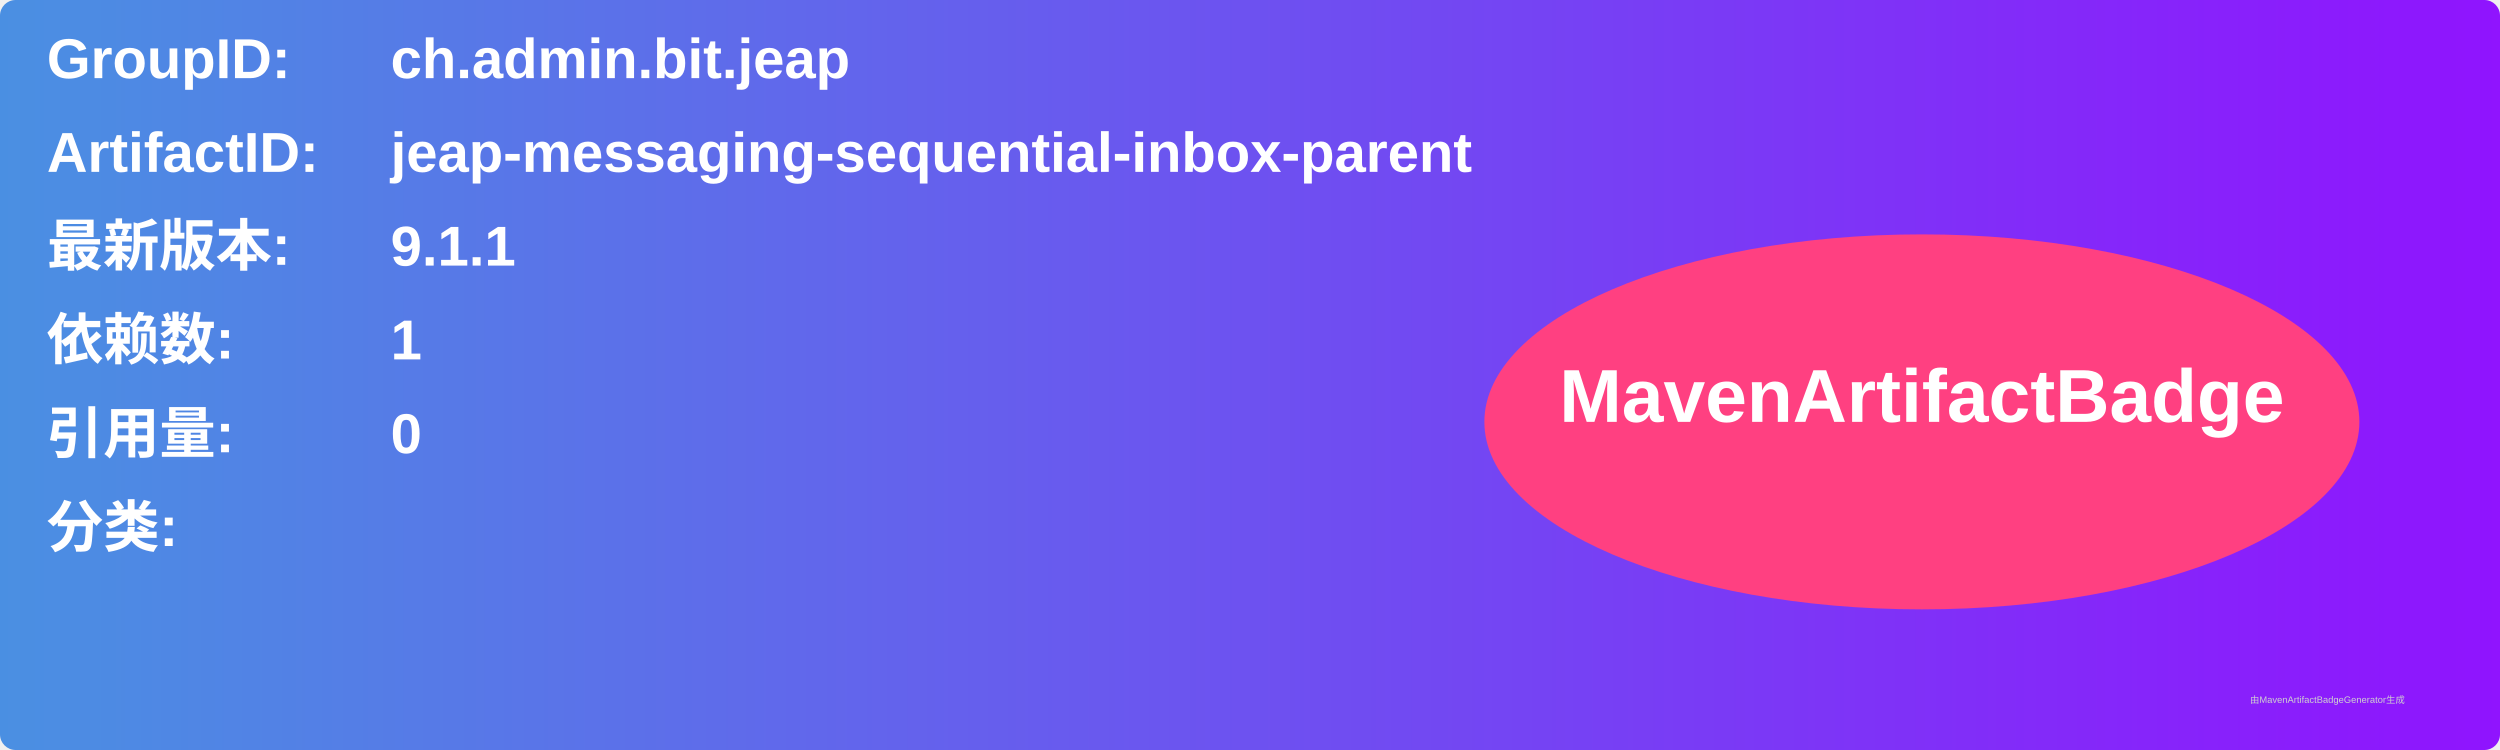
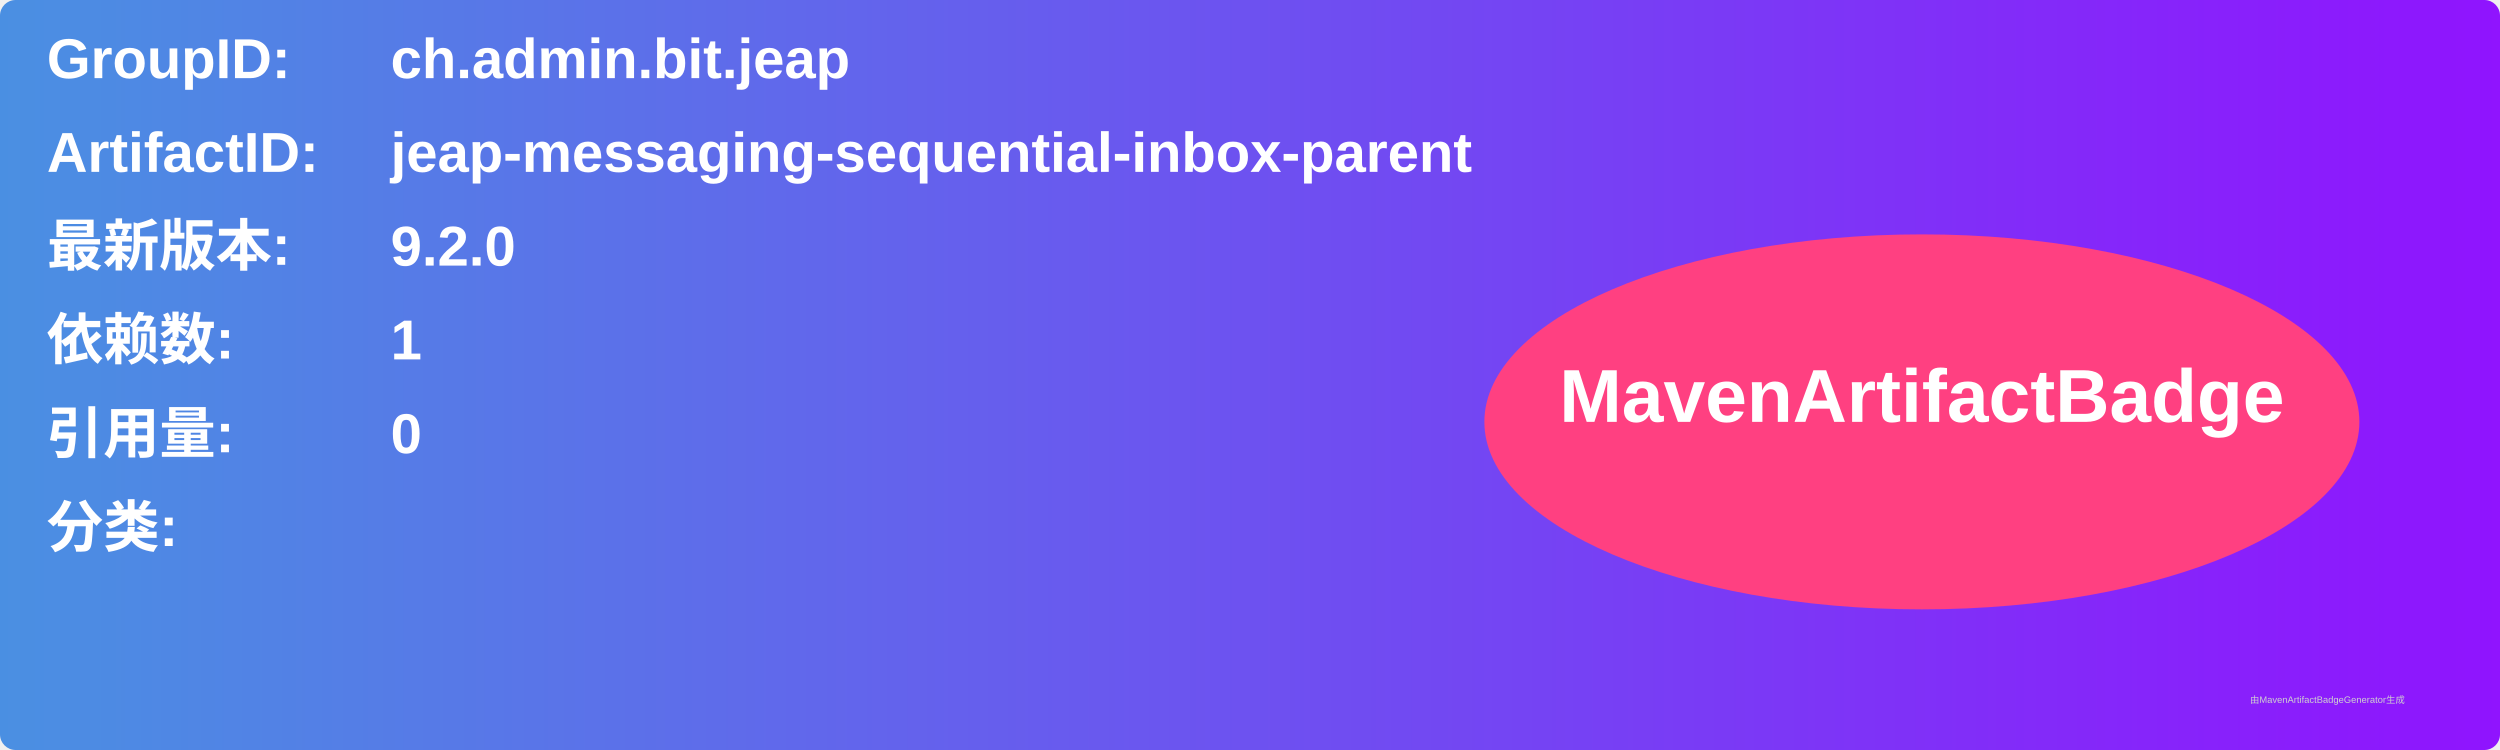
<svg xmlns="http://www.w3.org/2000/svg" width="800" height="240" viewBox="0 0 800 240">
  <linearGradient id="grad" x1="0%" y1="0%" x2="100%" y2="0%">
    <stop offset="0%" stop-color="#4a90e2" />
    <stop offset="100%" stop-color="#9013fe" />
  </linearGradient>
  <rect width="100%" height="100%" rx="5" ry="5" fill="url(#grad)" />
  <g transform="translate(15, 15)">
    <text x="0" y="10" font-family="Arial" font-size="18" fill="white" font-weight="bold" width="260">GroupID:</text>
    <text x="110" y="10" font-family="Arial" font-size="18" fill="white" font-weight="bold" width="460">ch.admin.bit.jeap</text>
    <text x="0" y="40" font-family="Arial" font-size="18" fill="white" font-weight="bold" width="260">ArtifactID:</text>
    <text x="110" y="40" font-family="Arial" font-size="18" fill="white" font-weight="bold" width="460">jeap-messaging-sequential-inbox-parent</text>
    <text x="0" y="70" font-family="Arial" font-size="18" fill="white" font-weight="bold">最新版本:</text>
    <text x="110" y="70" font-family="Arial" font-size="18" fill="white" font-weight="bold">
-       <tspan font-weight="bold">9.1.1</tspan>
+       <tspan font-weight="bold">9.2.0</tspan>
    </text>
    <text x="0" y="100" font-family="Arial" font-size="18" fill="white" font-weight="bold">依赖数: </text>
    <text x="110" y="100" font-family="Arial" font-size="18" fill="white">
      <tspan font-weight="bold">1</tspan>
    </text>
    <text x="0" y="130" font-family="Arial" font-size="18" fill="white" font-weight="bold">引用量: </text>
    <text x="110" y="130" font-family="Arial" font-size="18" fill="white">
      <tspan font-weight="bold">0</tspan>
    </text>
    <text x="0" y="160" font-family="Arial" font-size="18" fill="white" font-weight="bold">分类:</text>
    <text x="10" y="190" font-family="Arial" font-size="10" fill="white">
      <tspan font-weight="bold" />
    </text>
    <ellipse cx="600" cy="120" rx="140" ry="60" fill="#ff4081" />
    <text x="600" y="120" text-anchor="middle" font-family="Arial" font-size="24" fill="white" font-weight="bold">MavenArtifactBadge</text>
  </g>
  <text x="720" y="225" font-family="Arial" font-size="3" fill="#d0d0d0">由MavenArtifactBadgeGenerator生成</text>
</svg>
